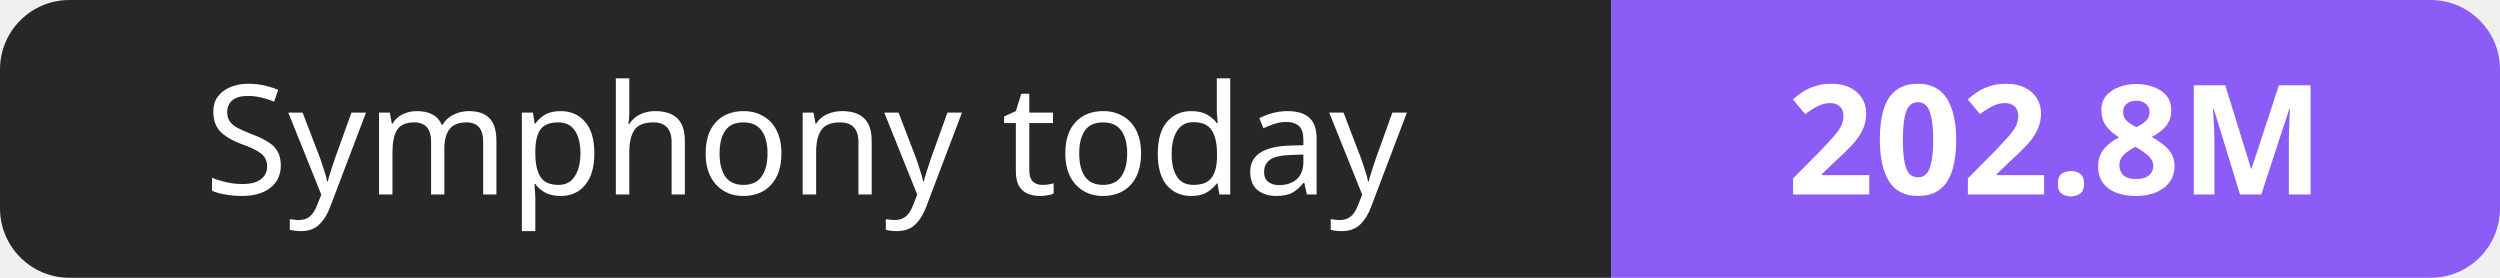
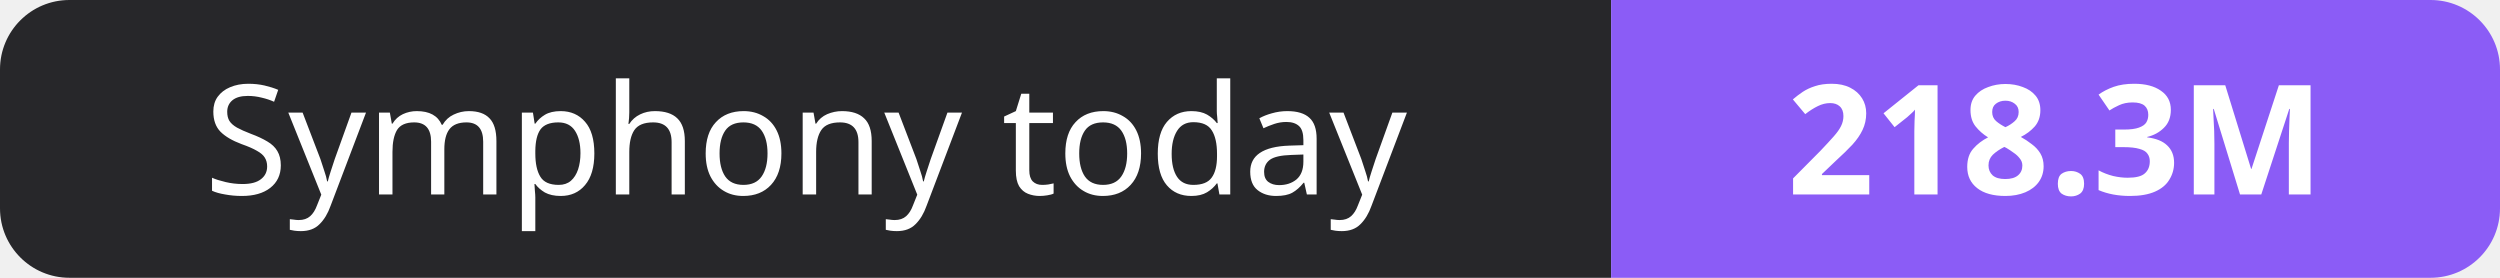
- <svg xmlns="http://www.w3.org/2000/svg" width="180" height="20" role="img" aria-label="Symphony today: 202.8M">
+ <svg xmlns="http://www.w3.org/2000/svg" width="180" height="20" role="img" aria-label="Symphony today: 218.3M">
  <clipPath id="r">
    <rect width="180" height="20" rx="5" fill="#fff" />
  </clipPath>
  <g clip-path="url(#r)">
    <rect width="116" height="20" fill="#27272a" />
    <rect x="116" width="64" height="20" fill="#8b5cf6" />
  </g>
  <g fill="#fff" text-anchor="middle" font-family="Verdana,Geneva,sans-serif" font-size="11">
    <text x="58.0" y="14">Symphony today</text>
-     <text x="148.0" y="14" font-weight="700">202.8M</text>
+     <text x="148.0" y="14" font-weight="700">218.3M</text>
  </g>
</svg>
